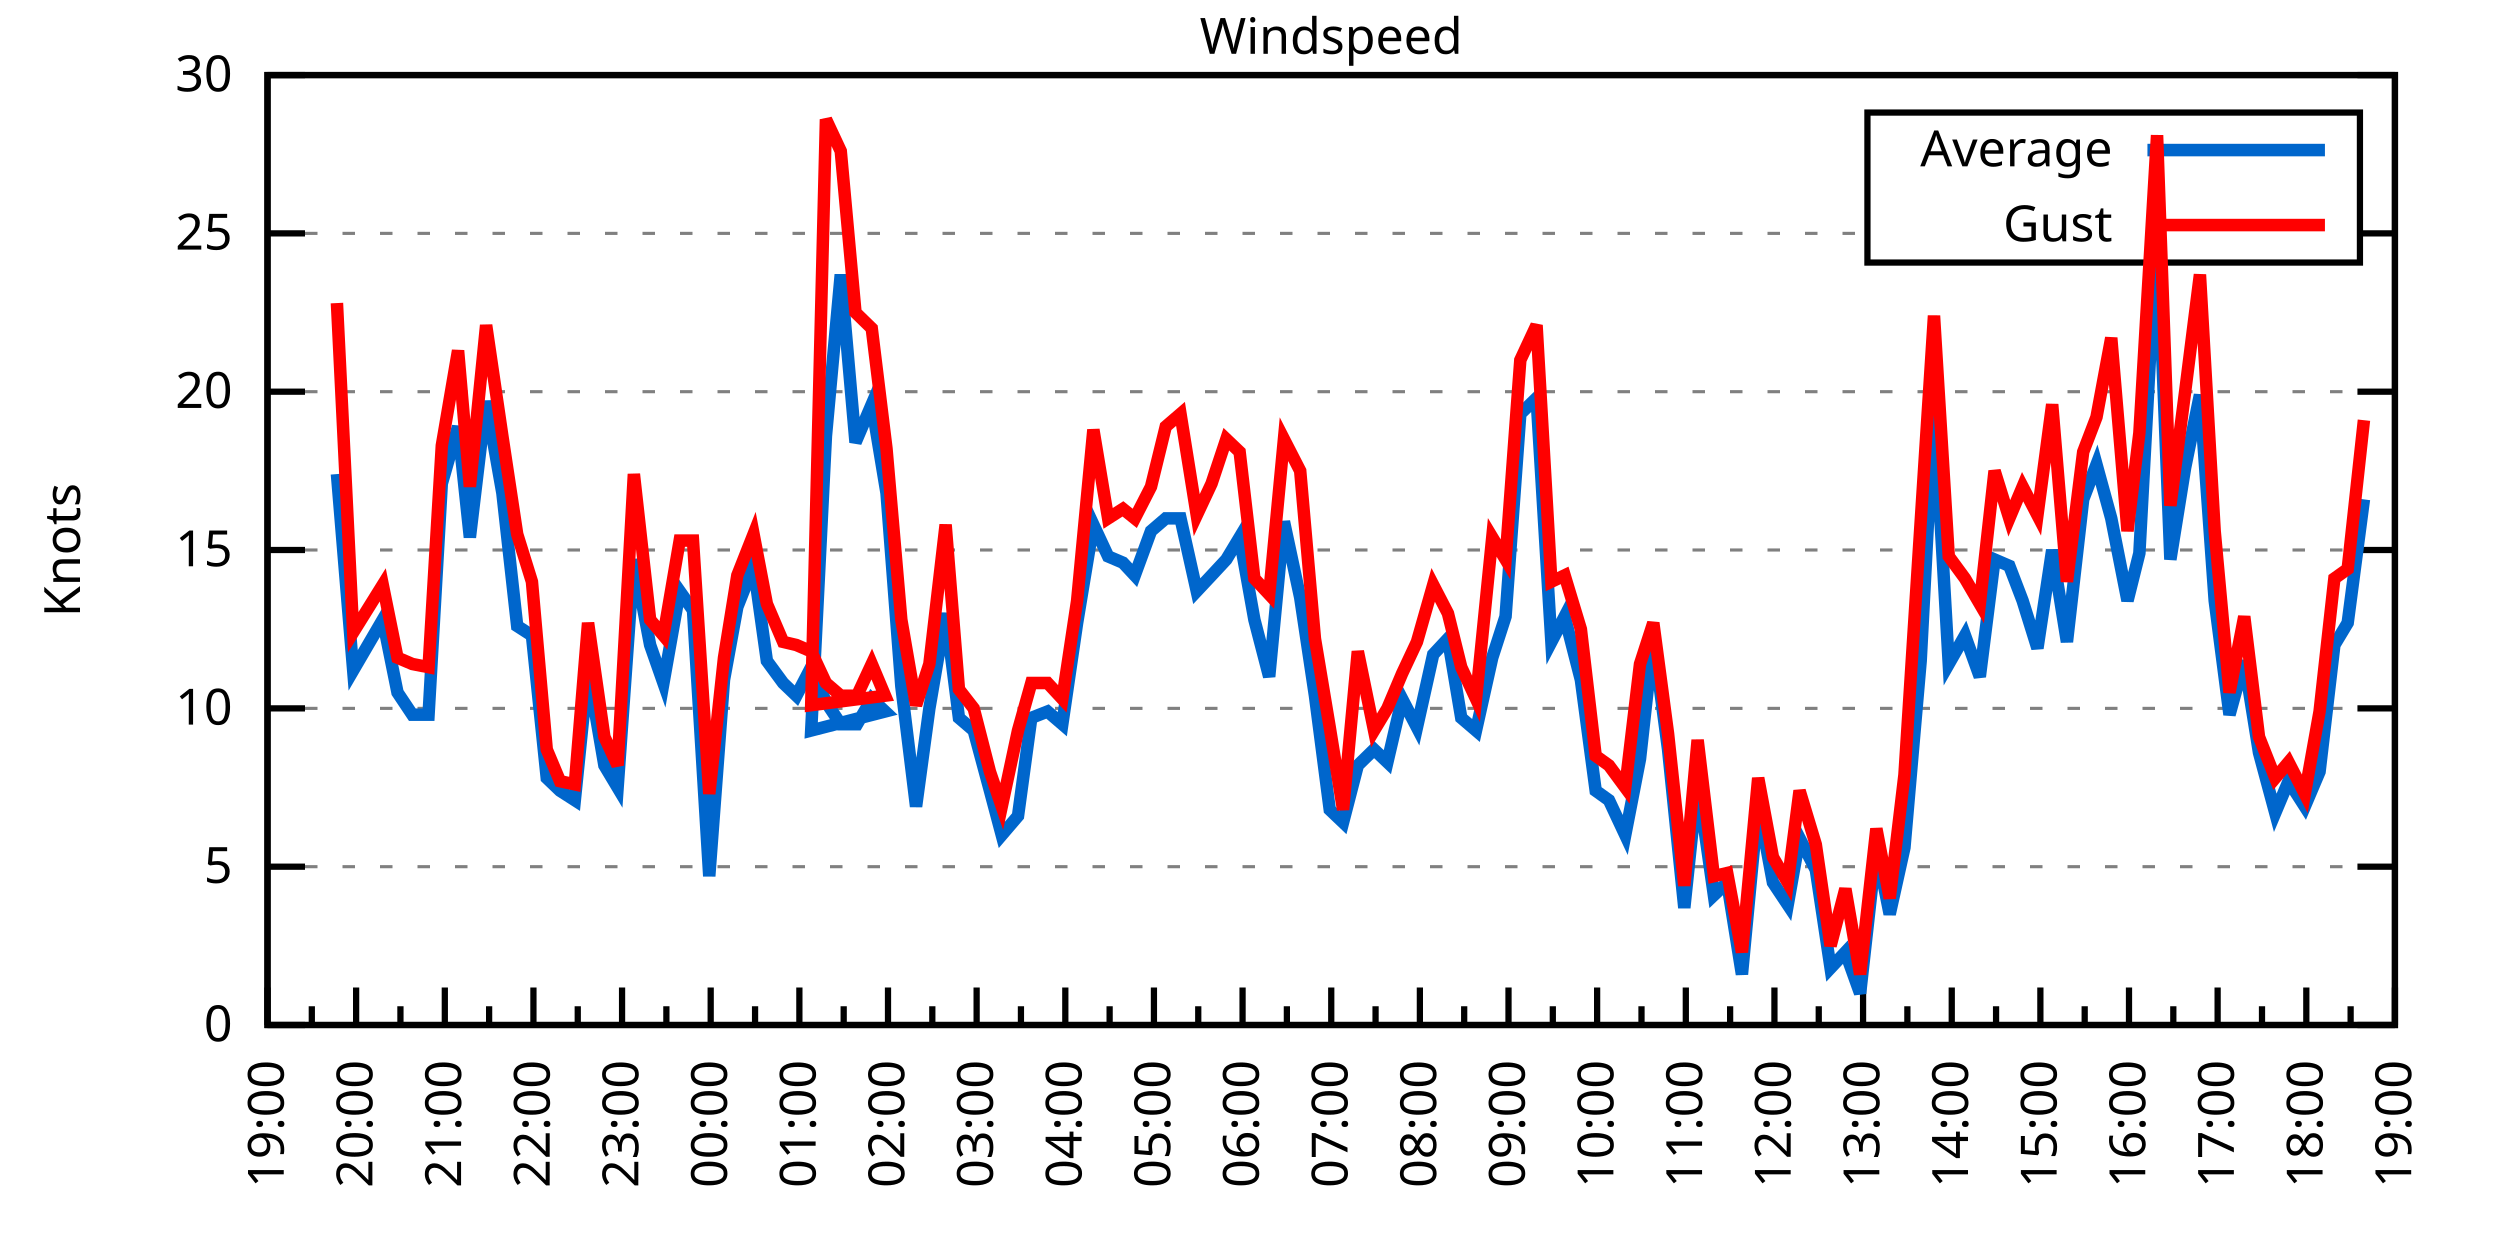
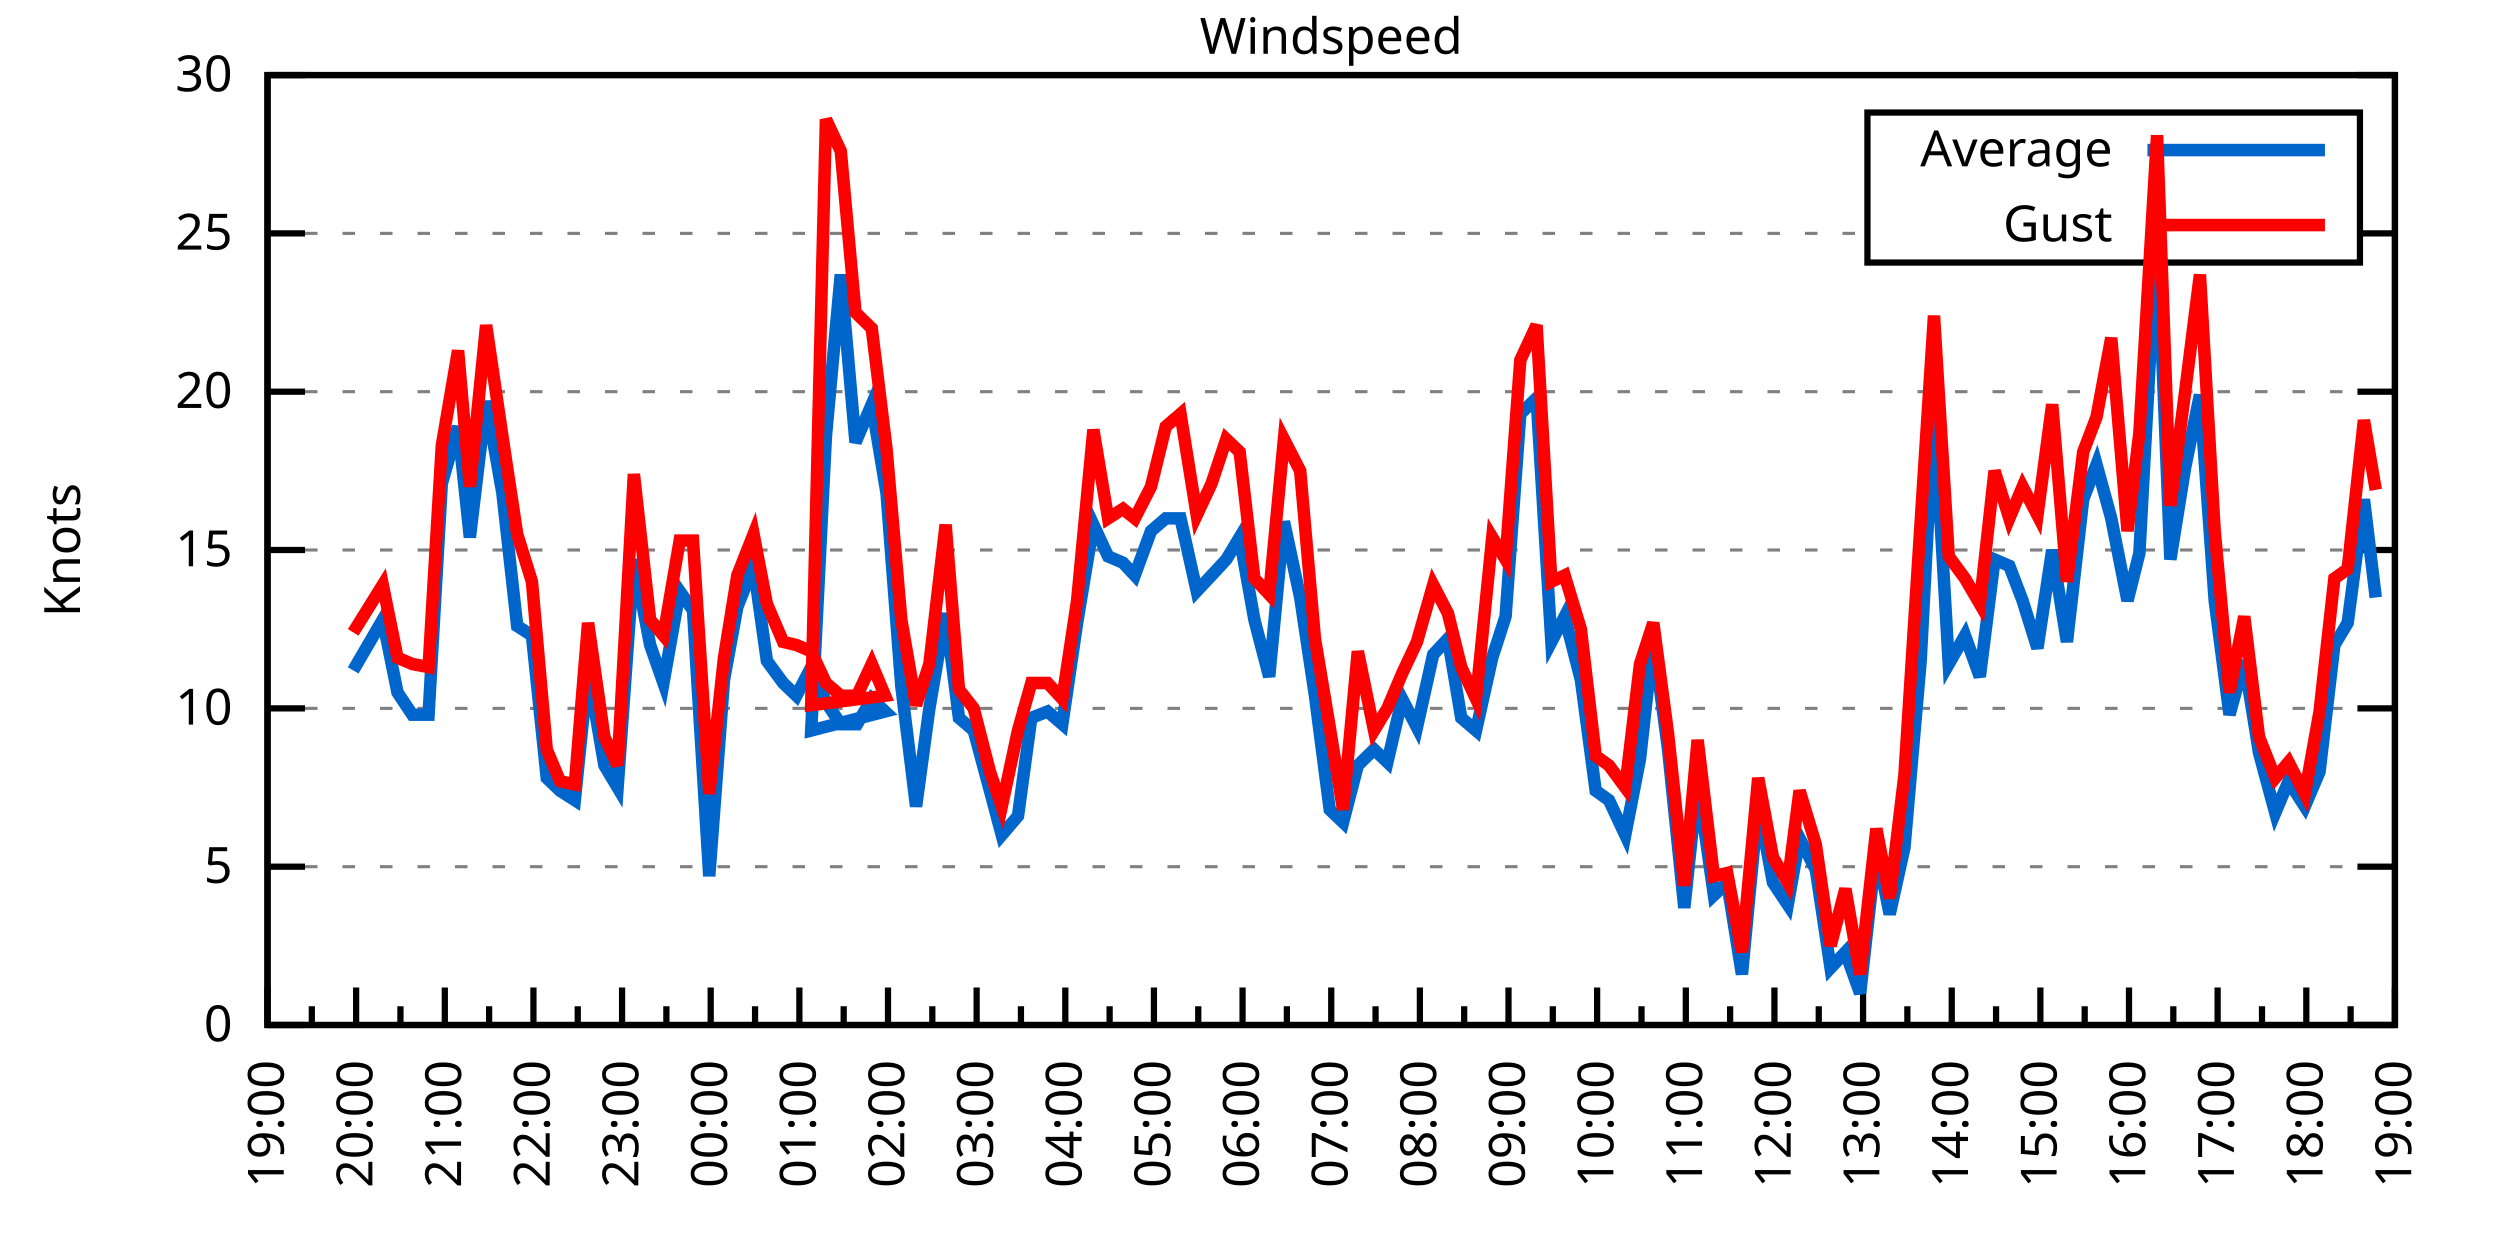
<svg xmlns="http://www.w3.org/2000/svg" xmlns:xlink="http://www.w3.org/1999/xlink" width="400" height="200" viewBox="0 0 400 200">
  <g id="gnuplot_canvas">
    <rect x="0" y="0" width="400" height="200" fill="none" />
    <defs>
      <circle id="gpDot" r="0.5" stroke-width="0.5" stroke="currentColor" />
      <path id="gpPt0" stroke-width="0.333" stroke="currentColor" d="M-1,0 h2 M0,-1 v2" />
      <path id="gpPt1" stroke-width="0.333" stroke="currentColor" d="M-1,-1 L1,1 M1,-1 L-1,1" />
      <path id="gpPt2" stroke-width="0.333" stroke="currentColor" d="M-1,0 L1,0 M0,-1 L0,1 M-1,-1 L1,1 M-1,1 L1,-1" />
      <rect id="gpPt3" stroke-width="0.333" stroke="currentColor" x="-1" y="-1" width="2" height="2" />
      <rect id="gpPt4" stroke-width="0.333" stroke="currentColor" fill="currentColor" x="-1" y="-1" width="2" height="2" />
      <circle id="gpPt5" stroke-width="0.333" stroke="currentColor" cx="0" cy="0" r="1" />
      <use xlink:href="#gpPt5" id="gpPt6" fill="currentColor" stroke="none" />
      <path id="gpPt7" stroke-width="0.333" stroke="currentColor" d="M0,-1.33 L-1.33,0.67 L1.33,0.67 z" />
      <use xlink:href="#gpPt7" id="gpPt8" fill="currentColor" stroke="none" />
      <use xlink:href="#gpPt7" id="gpPt9" stroke="currentColor" transform="rotate(180)" />
      <use xlink:href="#gpPt9" id="gpPt10" fill="currentColor" stroke="none" />
      <use xlink:href="#gpPt3" id="gpPt11" stroke="currentColor" transform="rotate(45)" />
      <use xlink:href="#gpPt11" id="gpPt12" fill="currentColor" stroke="none" />
      <path id="gpPt13" stroke-width="0.333" stroke="currentColor" d="M0,1.330 L1.265,0.411 L0.782,-1.067 L-0.782,-1.076 L-1.265,0.411 z" />
      <use xlink:href="#gpPt13" id="gpPt14" fill="currentColor" stroke="none" />
      <filter id="textbox" filterUnits="objectBoundingBox" x="0" y="0" height="1" width="1">
        <feFlood flood-color="white" flood-opacity="1" result="bgnd" />
        <feComposite in="SourceGraphic" in2="bgnd" operator="atop" />
      </filter>
      <filter id="greybox" filterUnits="objectBoundingBox" x="0" y="0" height="1" width="1">
        <feFlood flood-color="lightgrey" flood-opacity="1" result="grey" />
        <feComposite in="SourceGraphic" in2="grey" operator="atop" />
      </filter>
    </defs>
    <g fill="none" color="white" stroke="currentColor" stroke-width="1.00" stroke-linecap="butt" stroke-linejoin="miter">
</g>
    <g fill="none" color="black" stroke="currentColor" stroke-width="1.00" stroke-linecap="butt" stroke-linejoin="miter">
      <g stroke="none" shape-rendering="crispEdges">
        <polygon fill="rgb(255, 255, 255)" points="42.80,164.00 383.18,164.00 383.18,12.02 42.80,12.02 " />
      </g>
    </g>
    <g fill="none" color="black" stroke="currentColor" stroke-width="1.00" stroke-linecap="butt" stroke-linejoin="miter">
</g>
    <g fill="none" color="black" stroke="black" stroke-width="0.50" stroke-linecap="butt" stroke-linejoin="miter">
</g>
    <g fill="none" color="gray" stroke="currentColor" stroke-width="0.50" stroke-linecap="butt" stroke-linejoin="miter">
      <path stroke="gray" stroke-dasharray="2,4" class="gridline" d="M42.80,164.00 L383.19,164.00  " />
    </g>
    <g fill="none" color="gray" stroke="gray" stroke-width="1.00" stroke-linecap="butt" stroke-linejoin="miter">
</g>
    <g fill="none" color="black" stroke="currentColor" stroke-width="1.00" stroke-linecap="butt" stroke-linejoin="miter">
      <path stroke="black" d="M42.80,164.00 L48.80,164.00 M383.19,164.00 L377.19,164.00  " />
      <g transform="translate(37.20,166.60)" stroke="none" fill="black" font-family="Sans" font-size="8.00" text-anchor="end">
        <text>
          <tspan font-family="Sans"> 0</tspan>
        </text>
      </g>
    </g>
    <g fill="none" color="black" stroke="currentColor" stroke-width="1.00" stroke-linecap="butt" stroke-linejoin="miter">
</g>
    <g fill="none" color="black" stroke="black" stroke-width="0.50" stroke-linecap="butt" stroke-linejoin="miter">
</g>
    <g fill="none" color="gray" stroke="currentColor" stroke-width="0.50" stroke-linecap="butt" stroke-linejoin="miter">
      <path stroke="gray" stroke-dasharray="2,4" class="gridline" d="M42.80,138.67 L383.19,138.67  " />
    </g>
    <g fill="none" color="gray" stroke="gray" stroke-width="1.00" stroke-linecap="butt" stroke-linejoin="miter">
</g>
    <g fill="none" color="black" stroke="currentColor" stroke-width="1.00" stroke-linecap="butt" stroke-linejoin="miter">
      <path stroke="black" d="M42.80,138.67 L48.80,138.67 M383.19,138.67 L377.19,138.67  " />
      <g transform="translate(37.20,141.27)" stroke="none" fill="black" font-family="Sans" font-size="8.00" text-anchor="end">
        <text>
          <tspan font-family="Sans"> 5</tspan>
        </text>
      </g>
    </g>
    <g fill="none" color="black" stroke="currentColor" stroke-width="1.00" stroke-linecap="butt" stroke-linejoin="miter">
</g>
    <g fill="none" color="black" stroke="black" stroke-width="0.50" stroke-linecap="butt" stroke-linejoin="miter">
</g>
    <g fill="none" color="gray" stroke="currentColor" stroke-width="0.50" stroke-linecap="butt" stroke-linejoin="miter">
      <path stroke="gray" stroke-dasharray="2,4" class="gridline" d="M42.80,113.34 L383.19,113.34  " />
    </g>
    <g fill="none" color="gray" stroke="gray" stroke-width="1.00" stroke-linecap="butt" stroke-linejoin="miter">
</g>
    <g fill="none" color="black" stroke="currentColor" stroke-width="1.00" stroke-linecap="butt" stroke-linejoin="miter">
      <path stroke="black" d="M42.80,113.34 L48.80,113.34 M383.19,113.34 L377.19,113.34  " />
      <g transform="translate(37.20,115.94)" stroke="none" fill="black" font-family="Sans" font-size="8.00" text-anchor="end">
        <text>
          <tspan font-family="Sans"> 10</tspan>
        </text>
      </g>
    </g>
    <g fill="none" color="black" stroke="currentColor" stroke-width="1.00" stroke-linecap="butt" stroke-linejoin="miter">
</g>
    <g fill="none" color="black" stroke="black" stroke-width="0.50" stroke-linecap="butt" stroke-linejoin="miter">
</g>
    <g fill="none" color="gray" stroke="currentColor" stroke-width="0.50" stroke-linecap="butt" stroke-linejoin="miter">
      <path stroke="gray" stroke-dasharray="2,4" class="gridline" d="M42.80,88.00 L383.19,88.00  " />
    </g>
    <g fill="none" color="gray" stroke="gray" stroke-width="1.00" stroke-linecap="butt" stroke-linejoin="miter">
</g>
    <g fill="none" color="black" stroke="currentColor" stroke-width="1.00" stroke-linecap="butt" stroke-linejoin="miter">
      <path stroke="black" d="M42.80,88.00 L48.80,88.00 M383.19,88.00 L377.19,88.00  " />
      <g transform="translate(37.20,90.60)" stroke="none" fill="black" font-family="Sans" font-size="8.00" text-anchor="end">
        <text>
          <tspan font-family="Sans"> 15</tspan>
        </text>
      </g>
    </g>
    <g fill="none" color="black" stroke="currentColor" stroke-width="1.00" stroke-linecap="butt" stroke-linejoin="miter">
</g>
    <g fill="none" color="black" stroke="black" stroke-width="0.50" stroke-linecap="butt" stroke-linejoin="miter">
</g>
    <g fill="none" color="gray" stroke="currentColor" stroke-width="0.50" stroke-linecap="butt" stroke-linejoin="miter">
      <path stroke="gray" stroke-dasharray="2,4" class="gridline" d="M42.80,62.67 L383.19,62.67  " />
    </g>
    <g fill="none" color="gray" stroke="gray" stroke-width="1.00" stroke-linecap="butt" stroke-linejoin="miter">
</g>
    <g fill="none" color="black" stroke="currentColor" stroke-width="1.00" stroke-linecap="butt" stroke-linejoin="miter">
      <path stroke="black" d="M42.80,62.67 L48.80,62.67 M383.19,62.67 L377.19,62.67  " />
      <g transform="translate(37.20,65.27)" stroke="none" fill="black" font-family="Sans" font-size="8.00" text-anchor="end">
        <text>
          <tspan font-family="Sans"> 20</tspan>
        </text>
      </g>
    </g>
    <g fill="none" color="black" stroke="currentColor" stroke-width="1.00" stroke-linecap="butt" stroke-linejoin="miter">
</g>
    <g fill="none" color="black" stroke="black" stroke-width="0.50" stroke-linecap="butt" stroke-linejoin="miter">
</g>
    <g fill="none" color="gray" stroke="currentColor" stroke-width="0.50" stroke-linecap="butt" stroke-linejoin="miter">
      <path stroke="gray" stroke-dasharray="2,4" class="gridline" d="M42.80,37.34 L298.79,37.34 M377.59,37.34 L383.19,37.34  " />
    </g>
    <g fill="none" color="gray" stroke="gray" stroke-width="1.00" stroke-linecap="butt" stroke-linejoin="miter">
</g>
    <g fill="none" color="black" stroke="currentColor" stroke-width="1.00" stroke-linecap="butt" stroke-linejoin="miter">
      <path stroke="black" d="M42.80,37.34 L48.80,37.34 M383.19,37.34 L377.19,37.34  " />
      <g transform="translate(37.20,39.94)" stroke="none" fill="black" font-family="Sans" font-size="8.00" text-anchor="end">
        <text>
          <tspan font-family="Sans"> 25</tspan>
        </text>
      </g>
    </g>
    <g fill="none" color="black" stroke="currentColor" stroke-width="1.00" stroke-linecap="butt" stroke-linejoin="miter">
</g>
    <g fill="none" color="black" stroke="black" stroke-width="0.50" stroke-linecap="butt" stroke-linejoin="miter">
</g>
    <g fill="none" color="gray" stroke="currentColor" stroke-width="0.50" stroke-linecap="butt" stroke-linejoin="miter">
      <path stroke="gray" stroke-dasharray="2,4" class="gridline" d="M42.80,12.01 L383.19,12.01  " />
    </g>
    <g fill="none" color="gray" stroke="gray" stroke-width="1.00" stroke-linecap="butt" stroke-linejoin="miter">
</g>
    <g fill="none" color="black" stroke="currentColor" stroke-width="1.00" stroke-linecap="butt" stroke-linejoin="miter">
      <path stroke="black" d="M42.80,12.01 L48.80,12.01 M383.19,12.01 L377.19,12.01  " />
      <g transform="translate(37.20,14.61)" stroke="none" fill="black" font-family="Sans" font-size="8.00" text-anchor="end">
        <text>
          <tspan font-family="Sans"> 30</tspan>
        </text>
      </g>
    </g>
    <g fill="none" color="black" stroke="currentColor" stroke-width="1.00" stroke-linecap="butt" stroke-linejoin="miter">
      <path stroke="black" d="M42.80,164.00 L42.80,158.00  " />
      <g transform="translate(45.40,169.60) rotate(270)" stroke="none" fill="black" font-family="Sans" font-size="8.00" text-anchor="end">
        <text>
          <tspan font-family="Sans">19:00</tspan>
        </text>
      </g>
    </g>
    <g fill="none" color="black" stroke="currentColor" stroke-width="1.00" stroke-linecap="butt" stroke-linejoin="miter">
      <path stroke="black" d="M49.89,164.00 L49.89,161.00 M56.98,164.00 L56.98,158.00  " />
      <g transform="translate(59.58,169.60) rotate(270)" stroke="none" fill="black" font-family="Sans" font-size="8.00" text-anchor="end">
        <text>
          <tspan font-family="Sans">20:00</tspan>
        </text>
      </g>
    </g>
    <g fill="none" color="black" stroke="currentColor" stroke-width="1.00" stroke-linecap="butt" stroke-linejoin="miter">
      <path stroke="black" d="M64.07,164.00 L64.07,161.00 M71.17,164.00 L71.17,158.00  " />
      <g transform="translate(73.77,169.60) rotate(270)" stroke="none" fill="black" font-family="Sans" font-size="8.00" text-anchor="end">
        <text>
          <tspan font-family="Sans">21:00</tspan>
        </text>
      </g>
    </g>
    <g fill="none" color="black" stroke="currentColor" stroke-width="1.00" stroke-linecap="butt" stroke-linejoin="miter">
      <path stroke="black" d="M78.26,164.00 L78.26,161.00 M85.35,164.00 L85.35,158.00  " />
      <g transform="translate(87.95,169.60) rotate(270)" stroke="none" fill="black" font-family="Sans" font-size="8.00" text-anchor="end">
        <text>
          <tspan font-family="Sans">22:00</tspan>
        </text>
      </g>
    </g>
    <g fill="none" color="black" stroke="currentColor" stroke-width="1.00" stroke-linecap="butt" stroke-linejoin="miter">
      <path stroke="black" d="M92.44,164.00 L92.44,161.00 M99.53,164.00 L99.53,158.00  " />
      <g transform="translate(102.13,169.60) rotate(270)" stroke="none" fill="black" font-family="Sans" font-size="8.00" text-anchor="end">
        <text>
          <tspan font-family="Sans">23:00</tspan>
        </text>
      </g>
    </g>
    <g fill="none" color="black" stroke="currentColor" stroke-width="1.00" stroke-linecap="butt" stroke-linejoin="miter">
      <path stroke="black" d="M106.62,164.00 L106.62,161.00 M113.71,164.00 L113.71,158.00  " />
      <g transform="translate(116.31,169.60) rotate(270)" stroke="none" fill="black" font-family="Sans" font-size="8.00" text-anchor="end">
        <text>
          <tspan font-family="Sans">00:00</tspan>
        </text>
      </g>
    </g>
    <g fill="none" color="black" stroke="currentColor" stroke-width="1.00" stroke-linecap="butt" stroke-linejoin="miter">
      <path stroke="black" d="M120.81,164.00 L120.81,161.00 M127.90,164.00 L127.90,158.00  " />
      <g transform="translate(130.50,169.60) rotate(270)" stroke="none" fill="black" font-family="Sans" font-size="8.00" text-anchor="end">
        <text>
          <tspan font-family="Sans">01:00</tspan>
        </text>
      </g>
    </g>
    <g fill="none" color="black" stroke="currentColor" stroke-width="1.00" stroke-linecap="butt" stroke-linejoin="miter">
      <path stroke="black" d="M134.99,164.00 L134.99,161.00 M142.08,164.00 L142.08,158.00  " />
      <g transform="translate(144.68,169.60) rotate(270)" stroke="none" fill="black" font-family="Sans" font-size="8.00" text-anchor="end">
        <text>
          <tspan font-family="Sans">02:00</tspan>
        </text>
      </g>
    </g>
    <g fill="none" color="black" stroke="currentColor" stroke-width="1.00" stroke-linecap="butt" stroke-linejoin="miter">
      <path stroke="black" d="M149.17,164.00 L149.17,161.00 M156.26,164.00 L156.26,158.00  " />
      <g transform="translate(158.86,169.60) rotate(270)" stroke="none" fill="black" font-family="Sans" font-size="8.00" text-anchor="end">
        <text>
          <tspan font-family="Sans">03:00</tspan>
        </text>
      </g>
    </g>
    <g fill="none" color="black" stroke="currentColor" stroke-width="1.00" stroke-linecap="butt" stroke-linejoin="miter">
      <path stroke="black" d="M163.35,164.00 L163.35,161.00 M170.45,164.00 L170.45,158.00  " />
      <g transform="translate(173.05,169.60) rotate(270)" stroke="none" fill="black" font-family="Sans" font-size="8.00" text-anchor="end">
        <text>
          <tspan font-family="Sans">04:00</tspan>
        </text>
      </g>
    </g>
    <g fill="none" color="black" stroke="currentColor" stroke-width="1.00" stroke-linecap="butt" stroke-linejoin="miter">
      <path stroke="black" d="M177.54,164.00 L177.54,161.00 M184.63,164.00 L184.63,158.00  " />
      <g transform="translate(187.23,169.60) rotate(270)" stroke="none" fill="black" font-family="Sans" font-size="8.00" text-anchor="end">
        <text>
          <tspan font-family="Sans">05:00</tspan>
        </text>
      </g>
    </g>
    <g fill="none" color="black" stroke="currentColor" stroke-width="1.00" stroke-linecap="butt" stroke-linejoin="miter">
      <path stroke="black" d="M191.72,164.00 L191.72,161.00 M198.81,164.00 L198.81,158.00  " />
      <g transform="translate(201.41,169.60) rotate(270)" stroke="none" fill="black" font-family="Sans" font-size="8.00" text-anchor="end">
        <text>
          <tspan font-family="Sans">06:00</tspan>
        </text>
      </g>
    </g>
    <g fill="none" color="black" stroke="currentColor" stroke-width="1.00" stroke-linecap="butt" stroke-linejoin="miter">
      <path stroke="black" d="M205.90,164.00 L205.90,161.00 M213.00,164.00 L213.00,158.00  " />
      <g transform="translate(215.60,169.60) rotate(270)" stroke="none" fill="black" font-family="Sans" font-size="8.00" text-anchor="end">
        <text>
          <tspan font-family="Sans">07:00</tspan>
        </text>
      </g>
    </g>
    <g fill="none" color="black" stroke="currentColor" stroke-width="1.00" stroke-linecap="butt" stroke-linejoin="miter">
      <path stroke="black" d="M220.09,164.00 L220.09,161.00 M227.18,164.00 L227.18,158.00  " />
      <g transform="translate(229.78,169.60) rotate(270)" stroke="none" fill="black" font-family="Sans" font-size="8.00" text-anchor="end">
        <text>
          <tspan font-family="Sans">08:00</tspan>
        </text>
      </g>
    </g>
    <g fill="none" color="black" stroke="currentColor" stroke-width="1.00" stroke-linecap="butt" stroke-linejoin="miter">
      <path stroke="black" d="M234.27,164.00 L234.27,161.00 M241.36,164.00 L241.36,158.00  " />
      <g transform="translate(243.96,169.60) rotate(270)" stroke="none" fill="black" font-family="Sans" font-size="8.00" text-anchor="end">
        <text>
          <tspan font-family="Sans">09:00</tspan>
        </text>
      </g>
    </g>
    <g fill="none" color="black" stroke="currentColor" stroke-width="1.00" stroke-linecap="butt" stroke-linejoin="miter">
      <path stroke="black" d="M248.45,164.00 L248.45,161.00 M255.54,164.00 L255.54,158.00  " />
      <g transform="translate(258.14,169.60) rotate(270)" stroke="none" fill="black" font-family="Sans" font-size="8.00" text-anchor="end">
        <text>
          <tspan font-family="Sans">10:00</tspan>
        </text>
      </g>
    </g>
    <g fill="none" color="black" stroke="currentColor" stroke-width="1.00" stroke-linecap="butt" stroke-linejoin="miter">
      <path stroke="black" d="M262.64,164.00 L262.64,161.00 M269.73,164.00 L269.73,158.00  " />
      <g transform="translate(272.33,169.60) rotate(270)" stroke="none" fill="black" font-family="Sans" font-size="8.00" text-anchor="end">
        <text>
          <tspan font-family="Sans">11:00</tspan>
        </text>
      </g>
    </g>
    <g fill="none" color="black" stroke="currentColor" stroke-width="1.00" stroke-linecap="butt" stroke-linejoin="miter">
      <path stroke="black" d="M276.82,164.00 L276.82,161.00 M283.91,164.00 L283.91,158.00  " />
      <g transform="translate(286.51,169.60) rotate(270)" stroke="none" fill="black" font-family="Sans" font-size="8.00" text-anchor="end">
        <text>
          <tspan font-family="Sans">12:00</tspan>
        </text>
      </g>
    </g>
    <g fill="none" color="black" stroke="currentColor" stroke-width="1.00" stroke-linecap="butt" stroke-linejoin="miter">
      <path stroke="black" d="M291.00,164.00 L291.00,161.00 M298.09,164.00 L298.09,158.00  " />
      <g transform="translate(300.69,169.60) rotate(270)" stroke="none" fill="black" font-family="Sans" font-size="8.00" text-anchor="end">
        <text>
          <tspan font-family="Sans">13:00</tspan>
        </text>
      </g>
    </g>
    <g fill="none" color="black" stroke="currentColor" stroke-width="1.00" stroke-linecap="butt" stroke-linejoin="miter">
      <path stroke="black" d="M305.18,164.00 L305.18,161.00 M312.28,164.00 L312.28,158.00  " />
      <g transform="translate(314.88,169.60) rotate(270)" stroke="none" fill="black" font-family="Sans" font-size="8.00" text-anchor="end">
        <text>
          <tspan font-family="Sans">14:00</tspan>
        </text>
      </g>
    </g>
    <g fill="none" color="black" stroke="currentColor" stroke-width="1.00" stroke-linecap="butt" stroke-linejoin="miter">
      <path stroke="black" d="M319.37,164.00 L319.37,161.00 M326.46,164.00 L326.46,158.00  " />
      <g transform="translate(329.06,169.60) rotate(270)" stroke="none" fill="black" font-family="Sans" font-size="8.00" text-anchor="end">
        <text>
          <tspan font-family="Sans">15:00</tspan>
        </text>
      </g>
    </g>
    <g fill="none" color="black" stroke="currentColor" stroke-width="1.00" stroke-linecap="butt" stroke-linejoin="miter">
      <path stroke="black" d="M333.55,164.00 L333.55,161.00 M340.64,164.00 L340.64,158.00  " />
      <g transform="translate(343.24,169.60) rotate(270)" stroke="none" fill="black" font-family="Sans" font-size="8.00" text-anchor="end">
        <text>
          <tspan font-family="Sans">16:00</tspan>
        </text>
      </g>
    </g>
    <g fill="none" color="black" stroke="currentColor" stroke-width="1.00" stroke-linecap="butt" stroke-linejoin="miter">
      <path stroke="black" d="M347.73,164.00 L347.73,161.00 M354.82,164.00 L354.82,158.00  " />
      <g transform="translate(357.42,169.60) rotate(270)" stroke="none" fill="black" font-family="Sans" font-size="8.00" text-anchor="end">
        <text>
          <tspan font-family="Sans">17:00</tspan>
        </text>
      </g>
    </g>
    <g fill="none" color="black" stroke="currentColor" stroke-width="1.00" stroke-linecap="butt" stroke-linejoin="miter">
      <path stroke="black" d="M361.92,164.00 L361.92,161.00 M369.01,164.00 L369.01,158.00  " />
      <g transform="translate(371.61,169.60) rotate(270)" stroke="none" fill="black" font-family="Sans" font-size="8.00" text-anchor="end">
        <text>
          <tspan font-family="Sans">18:00</tspan>
        </text>
      </g>
    </g>
    <g fill="none" color="black" stroke="currentColor" stroke-width="1.00" stroke-linecap="butt" stroke-linejoin="miter">
      <path stroke="black" d="M376.10,164.00 L376.10,161.00 M383.19,164.00 L383.19,158.00  " />
      <g transform="translate(385.79,169.60) rotate(270)" stroke="none" fill="black" font-family="Sans" font-size="8.00" text-anchor="end">
        <text>
          <tspan font-family="Sans">19:00</tspan>
        </text>
      </g>
    </g>
    <g fill="none" color="black" stroke="currentColor" stroke-width="1.00" stroke-linecap="butt" stroke-linejoin="miter">
</g>
    <g fill="none" color="black" stroke="currentColor" stroke-width="1.00" stroke-linecap="butt" stroke-linejoin="miter">
      <path stroke="black" d="M42.80,12.01 L42.80,164.00 L383.19,164.00 L383.19,12.01 L42.80,12.01 Z  " />
    </g>
    <g fill="none" color="black" stroke="currentColor" stroke-width="1.00" stroke-linecap="butt" stroke-linejoin="miter">
      <g transform="translate(12.80,88.01) rotate(270)" stroke="none" fill="black" font-family="Sans" font-size="8.00" text-anchor="middle">
        <text>
          <tspan font-family="Sans">Knots</tspan>
        </text>
      </g>
    </g>
    <g fill="none" color="black" stroke="currentColor" stroke-width="1.00" stroke-linecap="butt" stroke-linejoin="miter">
</g>
    <g fill="none" color="black" stroke="currentColor" stroke-width="1.00" stroke-linecap="butt" stroke-linejoin="miter">
      <path stroke="black" d="M298.79,42.01 L298.79,18.01 L377.59,18.01 L377.59,42.01 L298.79,42.01 Z  " />
    </g>
    <g id="Windspeed_plot_1">
      <g fill="none" color="white" stroke="black" stroke-width="2.00" stroke-linecap="butt" stroke-linejoin="miter">
</g>
      <g fill="none" color="black" stroke="currentColor" stroke-width="2.00" stroke-linecap="butt" stroke-linejoin="miter">
        <g transform="translate(337.99,26.61)" stroke="none" fill="black" font-family="Sans" font-size="8.00" text-anchor="end">
          <text>
            <tspan font-family="Sans">Average</tspan>
          </text>
        </g>
      </g>
      <g fill="none" color="black" stroke="currentColor" stroke-width="2.00" stroke-linecap="butt" stroke-linejoin="miter">
-         <path stroke="rgb(  0, 102, 204)" d="M343.59,24.01 L371.99,24.01 M53.91,75.85 L56.51,107.26 L61.24,99.15 L63.60,110.80 L65.97,114.35 L68.57,114.35   L70.69,77.37 L73.29,68.25 L75.18,85.98 L77.78,64.19 L80.38,78.89 L82.75,100.16 L85.11,101.68 L87.48,124.48   L89.60,126.51 L91.97,128.03 L94.09,107.26 L96.70,122.46 L98.82,126.00 L101.42,89.52 L104.02,103.20 L106.15,109.28   L108.75,94.59 L110.88,97.63 L113.48,140.19 L115.84,108.78 L117.97,97.12 L120.57,90.54 L122.70,105.74 L125.30,109.28   L127.42,111.31 L129.79,106.75 L132.15,112.32 L134.52,115.87 L137.12,115.87 L139.48,111.82 L141.61,113.84 L129.79,116.88   L132.15,69.77 L134.52,43.93 L136.88,70.78 L139.48,64.70 L141.84,78.89 L144.21,109.79 L146.57,129.04 L148.70,113.34   L151.30,98.14 L153.43,114.86 L155.79,116.88 L158.39,126.51 L160.28,133.60 L162.88,130.56 L165.01,114.86 L167.61,113.84   L169.97,115.87 L172.34,99.66 L174.94,83.95 L177.30,89.02 L179.67,90.03 L181.56,92.06 L184.16,84.97 L186.52,82.94   L188.88,82.94 L191.48,94.59 L193.85,92.06 L196.21,89.52 L198.34,85.98 L200.70,99.15 L203.07,108.27 L205.43,83.45   L208.03,95.60 L210.39,111.31 L212.76,129.55 L214.89,131.58 L217.25,122.46 L219.85,119.92 L221.98,121.95 L224.34,111.82   L226.71,116.38 L229.31,104.72 L231.67,102.19 L233.80,114.86 L236.16,116.88 L238.76,105.23 L240.89,98.64 L243.25,66.22   L245.85,63.69 L248.22,102.70 L250.34,98.64 L252.94,108.78 L255.31,126.51 L257.43,128.03 L260.04,133.60 L262.40,121.44   L264.53,102.19 L266.89,119.92 L269.49,145.25 L271.62,124.99 L274.22,143.23 L276.35,141.20 L278.71,155.89 L281.31,128.54   L283.67,141.20 L286.04,144.75 L287.93,134.11 L290.53,139.17 L292.89,154.88 L295.26,152.35 L297.62,158.93 L300.22,135.63   L302.35,146.27 L304.71,135.63 L307.31,105.74 L309.44,65.21 L311.80,106.24 L314.40,101.68 L316.77,108.27 L319.13,89.52   L321.49,90.54 L323.62,96.11 L325.99,103.71 L328.35,88.00 L330.71,102.70 L333.31,79.90 L335.44,74.33 L337.80,82.94   L340.40,96.11 L342.30,88.51 L345.13,36.33 L347.26,89.52 L349.62,74.83 L351.99,63.18 L354.35,96.11 L356.72,114.35   L359.08,105.74 L361.44,120.43 L364.04,130.06 L366.17,124.99 L368.77,129.04 L371.13,123.47 L373.50,103.20 L375.63,99.66   L378.23,79.90  " />
+         <path stroke="rgb(  0, 102, 204)" d="M343.59,24.01 L371.99,24.01 M56.51,107.26 L61.24,99.15 L63.60,110.80 L65.97,114.35 L68.57,114.35 L70.69,77.37   L73.29,68.25 L75.18,85.98 L77.78,64.19 L80.38,78.89 L82.75,100.16 L85.11,101.68 L87.48,124.48 L89.60,126.51   L91.97,128.03 L94.09,107.26 L96.70,122.46 L98.82,126.00 L101.42,89.52 L104.02,103.20 L106.15,109.28 L108.75,94.59   L110.88,97.63 L113.48,140.19 L115.84,108.78 L117.97,97.12 L120.57,90.54 L122.70,105.74 L125.30,109.28 L127.42,111.31   L129.79,106.75 L132.15,112.32 L134.52,115.87 L137.12,115.87 L139.48,111.82 L141.61,113.84 L129.79,116.88 L132.15,69.77   L134.52,43.93 L136.88,70.78 L139.48,64.70 L141.84,78.89 L144.21,109.79 L146.57,129.04 L148.70,113.34 L151.30,98.14   L153.43,114.86 L155.79,116.88 L158.39,126.51 L160.28,133.60 L162.88,130.56 L165.01,114.86 L167.61,113.84 L169.97,115.87   L172.34,99.66 L174.94,83.95 L177.30,89.02 L179.67,90.03 L181.56,92.06 L184.16,84.97 L186.52,82.94 L188.88,82.94   L191.48,94.59 L193.85,92.06 L196.21,89.52 L198.34,85.98 L200.70,99.15 L203.07,108.27 L205.43,83.45 L208.03,95.60   L210.39,111.31 L212.76,129.55 L214.89,131.58 L217.25,122.46 L219.85,119.92 L221.98,121.95 L224.34,111.82 L226.71,116.38   L229.31,104.72 L231.67,102.19 L233.80,114.86 L236.16,116.88 L238.76,105.23 L240.89,98.64 L243.25,66.22 L245.85,63.69   L248.22,102.70 L250.34,98.64 L252.94,108.78 L255.31,126.51 L257.43,128.03 L260.04,133.60 L262.40,121.44 L264.53,102.19   L266.89,119.92 L269.49,145.25 L271.62,124.99 L274.22,143.23 L276.35,141.20 L278.71,155.89 L281.31,128.54 L283.67,141.20   L286.04,144.75 L287.93,134.11 L290.53,139.17 L292.89,154.88 L295.26,152.35 L297.62,158.93 L300.22,135.63 L302.35,146.27   L304.71,135.63 L307.31,105.74 L309.44,65.21 L311.80,106.24 L314.40,101.68 L316.77,108.27 L319.13,89.52 L321.49,90.54   L323.62,96.11 L325.99,103.71 L328.35,88.00 L330.71,102.70 L333.31,79.90 L335.44,74.33 L337.80,82.94 L340.40,96.11   L342.30,88.51 L345.13,36.33 L347.26,89.52 L349.62,74.83 L351.99,63.18 L354.35,96.11 L356.72,114.35 L359.08,105.74   L361.44,120.43 L364.04,130.06 L366.17,124.99 L368.77,129.04 L371.13,123.47 L373.50,103.20 L375.63,99.66 L378.23,79.90   L380.12,95.60  " />
      </g>
    </g>
    <g id="Windspeed_plot_2">
      <g fill="none" color="black" stroke="currentColor" stroke-width="2.00" stroke-linecap="butt" stroke-linejoin="miter">
        <g transform="translate(337.99,38.61)" stroke="none" fill="black" font-family="Sans" font-size="8.00" text-anchor="end">
          <text>
            <tspan font-family="Sans">Gust</tspan>
          </text>
        </g>
      </g>
      <g fill="none" color="black" stroke="currentColor" stroke-width="2.00" stroke-linecap="butt" stroke-linejoin="miter">
-         <path stroke="rgb(255,   0,   0)" d="M343.59,36.01 L371.99,36.01 M53.91,48.49 L56.51,101.18 L61.24,93.58 L63.60,105.23 L65.97,106.24 L68.57,106.75   L70.69,71.29 L73.29,56.09 L75.18,77.87 L77.78,52.03 L80.38,69.77 L82.75,85.47 L85.11,93.07 L87.48,119.92   L89.60,124.99 L91.97,125.50 L94.09,99.66 L96.70,117.90 L98.82,122.46 L101.42,75.85 L104.02,99.15 L106.15,101.68   L108.75,86.49 L110.88,86.49 L113.48,127.02 L115.84,105.23 L117.97,92.06 L120.57,85.47 L122.70,96.62 L125.30,102.70   L127.42,103.20 L129.79,104.22 L132.15,109.28 L134.52,111.31 L137.12,111.31 L139.48,106.24 L141.61,111.31 L129.79,112.83   L132.15,19.10 L134.52,24.17 L136.88,50.01 L139.48,52.54 L141.84,71.79 L144.21,99.15 L146.57,112.83 L148.70,106.24   L151.30,83.95 L153.43,110.30 L155.79,113.34 L158.39,123.47 L160.28,129.04 L162.88,116.88 L165.01,109.28 L167.61,109.28   L169.97,111.82 L172.34,96.11 L174.94,68.75 L177.30,82.94 L179.67,81.42 L181.56,82.94 L184.16,77.87 L186.52,68.25   L188.88,66.22 L191.48,82.43 L193.85,77.37 L196.21,70.27 L198.34,72.30 L200.70,92.56 L203.07,95.10 L205.43,70.27   L208.03,75.34 L210.39,102.19 L212.76,116.38 L214.89,129.55 L217.25,104.22 L219.85,116.88 L221.98,113.34 L224.34,107.76   L226.71,102.70 L229.31,93.58 L231.67,98.14 L233.80,106.75 L236.16,111.82 L238.76,85.98 L240.89,89.52 L243.25,57.61   L245.85,52.03 L248.22,93.07 L250.34,92.06 L252.94,100.67 L255.31,120.94 L257.43,122.46 L260.04,126.00 L262.40,106.24   L264.53,99.66 L266.89,117.39 L269.49,141.71 L271.62,118.40 L274.22,140.19 L276.35,139.68 L278.71,152.35 L281.31,124.48   L283.67,137.15 L286.04,141.20 L287.93,126.51 L290.53,135.12 L292.89,151.33 L295.26,142.21 L297.62,155.89 L300.22,132.59   L302.35,143.73 L304.71,123.98 L307.31,83.45 L309.44,50.51 L311.80,89.02 L314.40,92.56 L316.77,96.62 L319.13,75.34   L321.49,82.94 L323.62,77.87 L325.99,82.43 L328.35,64.70 L330.71,93.07 L333.31,72.30 L335.44,66.73 L337.80,54.06   L340.40,84.97 L342.30,69.26 L345.13,21.64 L347.26,80.91 L349.62,62.67 L351.99,43.93 L354.35,84.97 L356.72,110.80   L359.08,98.64 L361.44,117.90 L364.04,124.48 L366.17,121.95 L368.77,127.02 L371.13,113.84 L373.50,92.56 L375.63,91.04   L378.23,67.23  " />
+         <path stroke="rgb(255,   0,   0)" d="M343.59,36.01 L371.99,36.01 M56.51,101.18 L61.24,93.58 L63.60,105.23 L65.97,106.24 L68.57,106.75 L70.69,71.29   L73.29,56.09 L75.18,77.87 L77.78,52.03 L80.38,69.77 L82.75,85.47 L85.11,93.07 L87.48,119.92 L89.60,124.99   L91.97,125.50 L94.09,99.66 L96.70,117.90 L98.82,122.46 L101.42,75.85 L104.02,99.15 L106.15,101.68 L108.75,86.49   L110.88,86.49 L113.48,127.02 L115.84,105.23 L117.97,92.06 L120.57,85.47 L122.70,96.62 L125.30,102.70 L127.42,103.20   L129.79,104.22 L132.15,109.28 L134.52,111.31 L137.12,111.31 L139.48,106.24 L141.61,111.31 L129.79,112.83 L132.15,19.10   L134.52,24.17 L136.88,50.01 L139.48,52.54 L141.84,71.79 L144.21,99.15 L146.57,112.83 L148.70,106.24 L151.30,83.95   L153.43,110.30 L155.79,113.34 L158.39,123.47 L160.28,129.04 L162.88,116.88 L165.01,109.28 L167.61,109.28 L169.97,111.82   L172.34,96.11 L174.94,68.75 L177.30,82.94 L179.67,81.42 L181.56,82.94 L184.16,77.87 L186.52,68.25 L188.88,66.22   L191.48,82.43 L193.85,77.37 L196.21,70.27 L198.34,72.30 L200.70,92.56 L203.07,95.10 L205.43,70.27 L208.03,75.34   L210.39,102.19 L212.76,116.38 L214.89,129.55 L217.25,104.22 L219.85,116.88 L221.98,113.34 L224.34,107.76 L226.71,102.70   L229.31,93.58 L231.67,98.14 L233.80,106.75 L236.16,111.82 L238.76,85.98 L240.89,89.52 L243.25,57.61 L245.85,52.03   L248.22,93.07 L250.34,92.06 L252.94,100.67 L255.31,120.94 L257.43,122.46 L260.04,126.00 L262.40,106.24 L264.53,99.66   L266.89,117.39 L269.49,141.71 L271.62,118.40 L274.22,140.19 L276.35,139.68 L278.71,152.35 L281.31,124.48 L283.67,137.15   L286.04,141.20 L287.93,126.51 L290.53,135.12 L292.89,151.33 L295.26,142.21 L297.62,155.89 L300.22,132.59 L302.35,143.73   L304.71,123.98 L307.31,83.45 L309.44,50.51 L311.80,89.02 L314.40,92.56 L316.77,96.62 L319.13,75.34 L321.49,82.94   L323.62,77.87 L325.99,82.43 L328.35,64.70 L330.71,93.07 L333.31,72.30 L335.44,66.73 L337.80,54.06 L340.40,84.97   L342.30,69.26 L345.13,21.64 L347.26,80.91 L349.62,62.67 L351.99,43.93 L354.35,84.97 L356.72,110.80 L359.08,98.64   L361.44,117.90 L364.04,124.48 L366.17,121.95 L368.77,127.02 L371.13,113.84 L373.50,92.56 L375.63,91.04 L378.23,67.23   L380.12,78.38  " />
      </g>
    </g>
    <g fill="none" color="black" stroke="currentColor" stroke-width="2.00" stroke-linecap="butt" stroke-linejoin="miter">
</g>
    <g fill="none" color="black" stroke="black" stroke-width="1.00" stroke-linecap="butt" stroke-linejoin="miter">
</g>
    <g fill="none" color="black" stroke="currentColor" stroke-width="1.00" stroke-linecap="butt" stroke-linejoin="miter">
      <path stroke="black" d="M42.80,12.01 L42.80,164.00 L383.19,164.00 L383.19,12.01 L42.80,12.01 Z  " />
    </g>
    <g fill="none" color="black" stroke="currentColor" stroke-width="1.00" stroke-linecap="butt" stroke-linejoin="miter">
      <g transform="translate(212.99,8.61)" stroke="none" fill="black" font-family="Sans" font-size="8.00" text-anchor="middle">
        <text>
          <tspan font-family="Sans">Windspeed</tspan>
        </text>
      </g>
    </g>
    <g fill="none" color="black" stroke="currentColor" stroke-width="1.00" stroke-linecap="butt" stroke-linejoin="miter">
</g>
  </g>
</svg>
